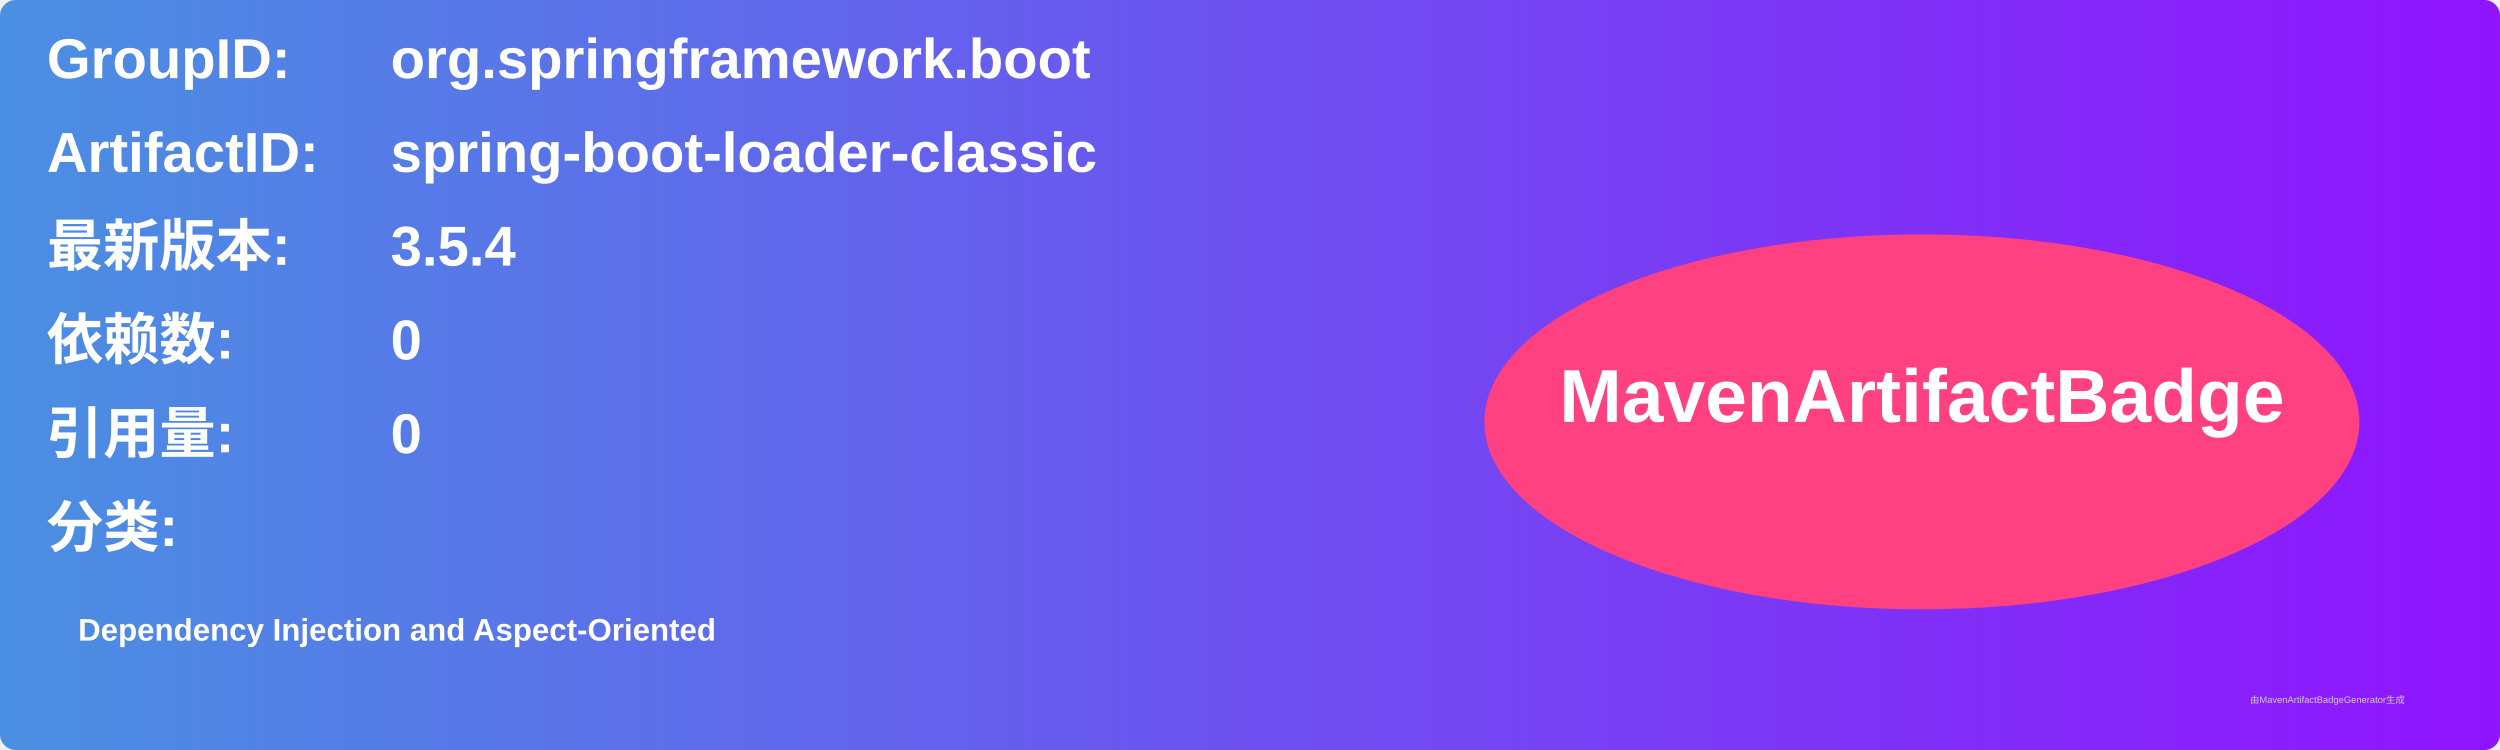
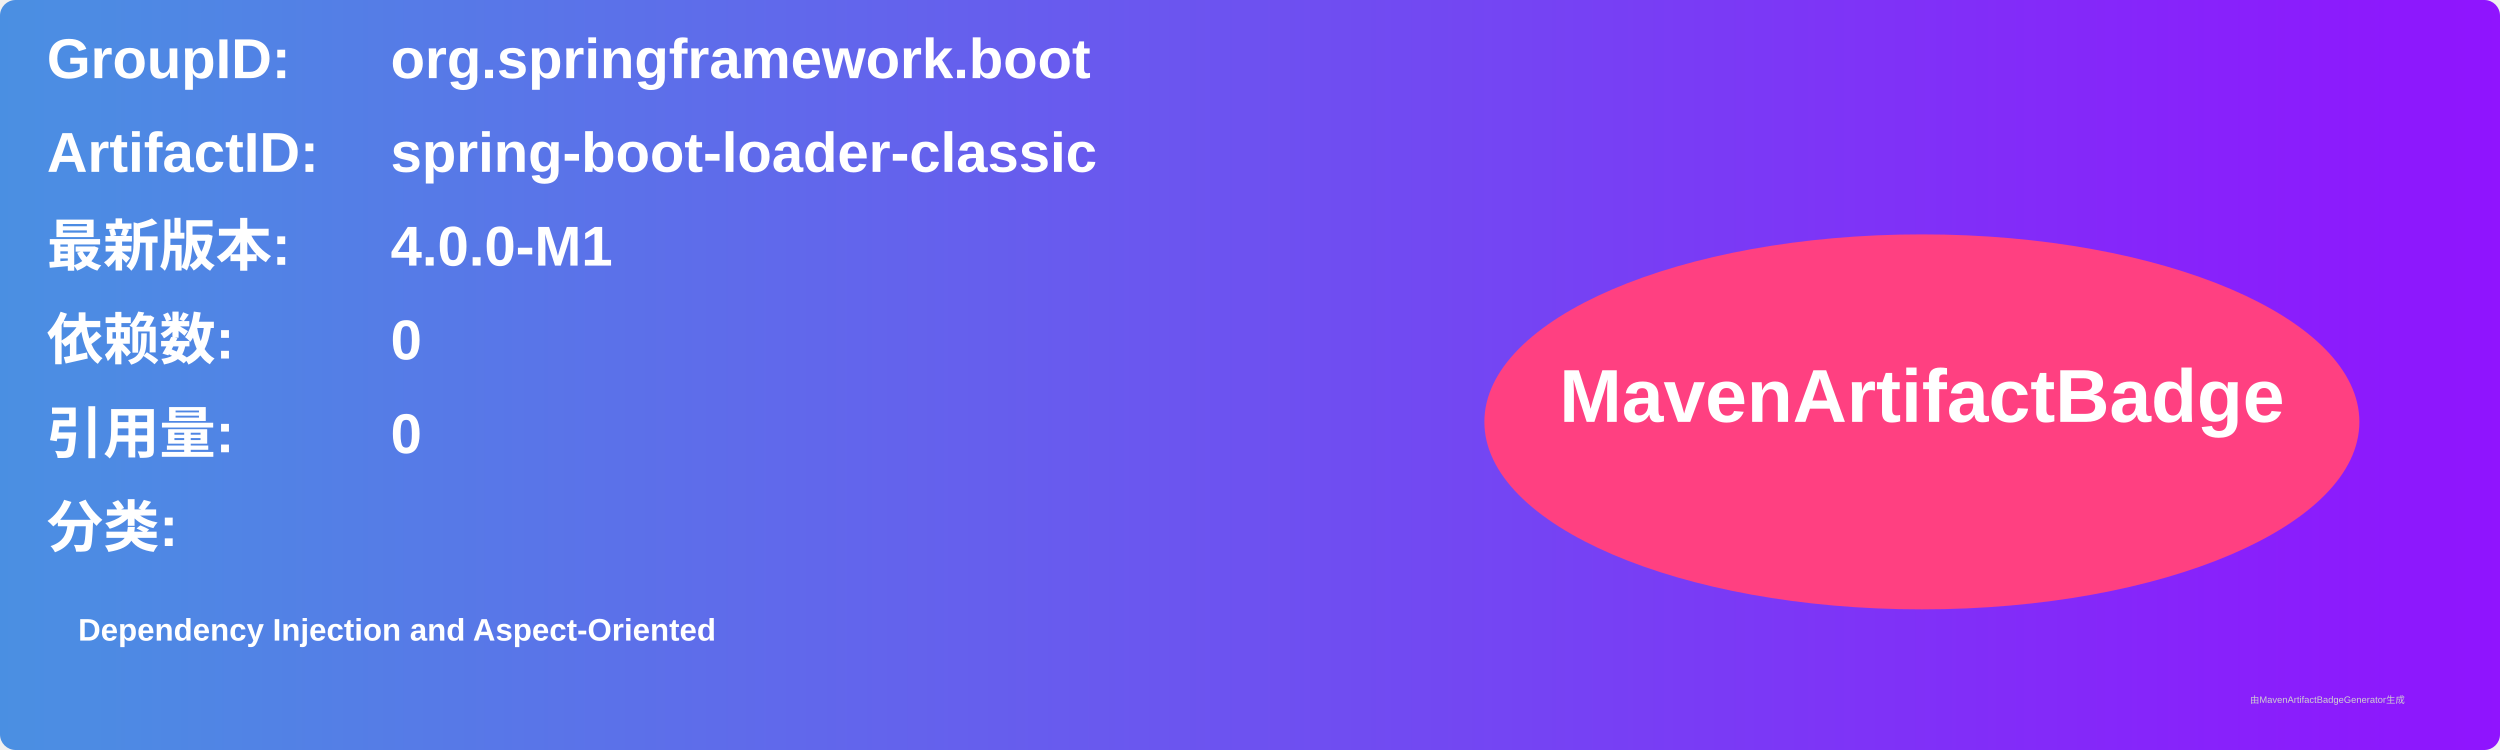
<svg xmlns="http://www.w3.org/2000/svg" width="800" height="240" viewBox="0 0 800 240">
  <linearGradient id="grad" x1="0%" y1="0%" x2="100%" y2="0%">
    <stop offset="0%" stop-color="#4a90e2" />
    <stop offset="100%" stop-color="#9013fe" />
  </linearGradient>
  <rect width="100%" height="100%" rx="5" ry="5" fill="url(#grad)" />
  <g transform="translate(15, 15)">
    <text x="0" y="10" font-family="Arial" font-size="18" fill="white" font-weight="bold" width="260">GroupID:</text>
    <text x="110" y="10" font-family="Arial" font-size="18" fill="white" font-weight="bold" width="460">org.springframework.boot</text>
    <text x="0" y="40" font-family="Arial" font-size="18" fill="white" font-weight="bold" width="260">ArtifactID:</text>
    <text x="110" y="40" font-family="Arial" font-size="18" fill="white" font-weight="bold" width="460">spring-boot-loader-classic</text>
    <text x="0" y="70" font-family="Arial" font-size="18" fill="white" font-weight="bold">最新版本:</text>
    <text x="110" y="70" font-family="Arial" font-size="18" fill="white" font-weight="bold">
-       <tspan font-weight="bold">3.5.4</tspan>
+       <tspan font-weight="bold">4.0.0-M1</tspan>
    </text>
    <text x="0" y="100" font-family="Arial" font-size="18" fill="white" font-weight="bold">依赖数: </text>
    <text x="110" y="100" font-family="Arial" font-size="18" fill="white">
      <tspan font-weight="bold">0</tspan>
    </text>
    <text x="0" y="130" font-family="Arial" font-size="18" fill="white" font-weight="bold">引用量: </text>
    <text x="110" y="130" font-family="Arial" font-size="18" fill="white">
      <tspan font-weight="bold">0</tspan>
    </text>
    <text x="0" y="160" font-family="Arial" font-size="18" fill="white" font-weight="bold">分类:</text>
    <text x="10" y="190" font-family="Arial" font-size="10" fill="white">
      <tspan font-weight="bold">Dependency Injection and Aspect-Oriented</tspan>
    </text>
    <ellipse cx="600" cy="120" rx="140" ry="60" fill="#ff4081" />
    <text x="600" y="120" text-anchor="middle" font-family="Arial" font-size="24" fill="white" font-weight="bold">MavenArtifactBadge</text>
  </g>
  <text x="720" y="225" font-family="Arial" font-size="3" fill="#d0d0d0">由MavenArtifactBadgeGenerator生成</text>
</svg>
